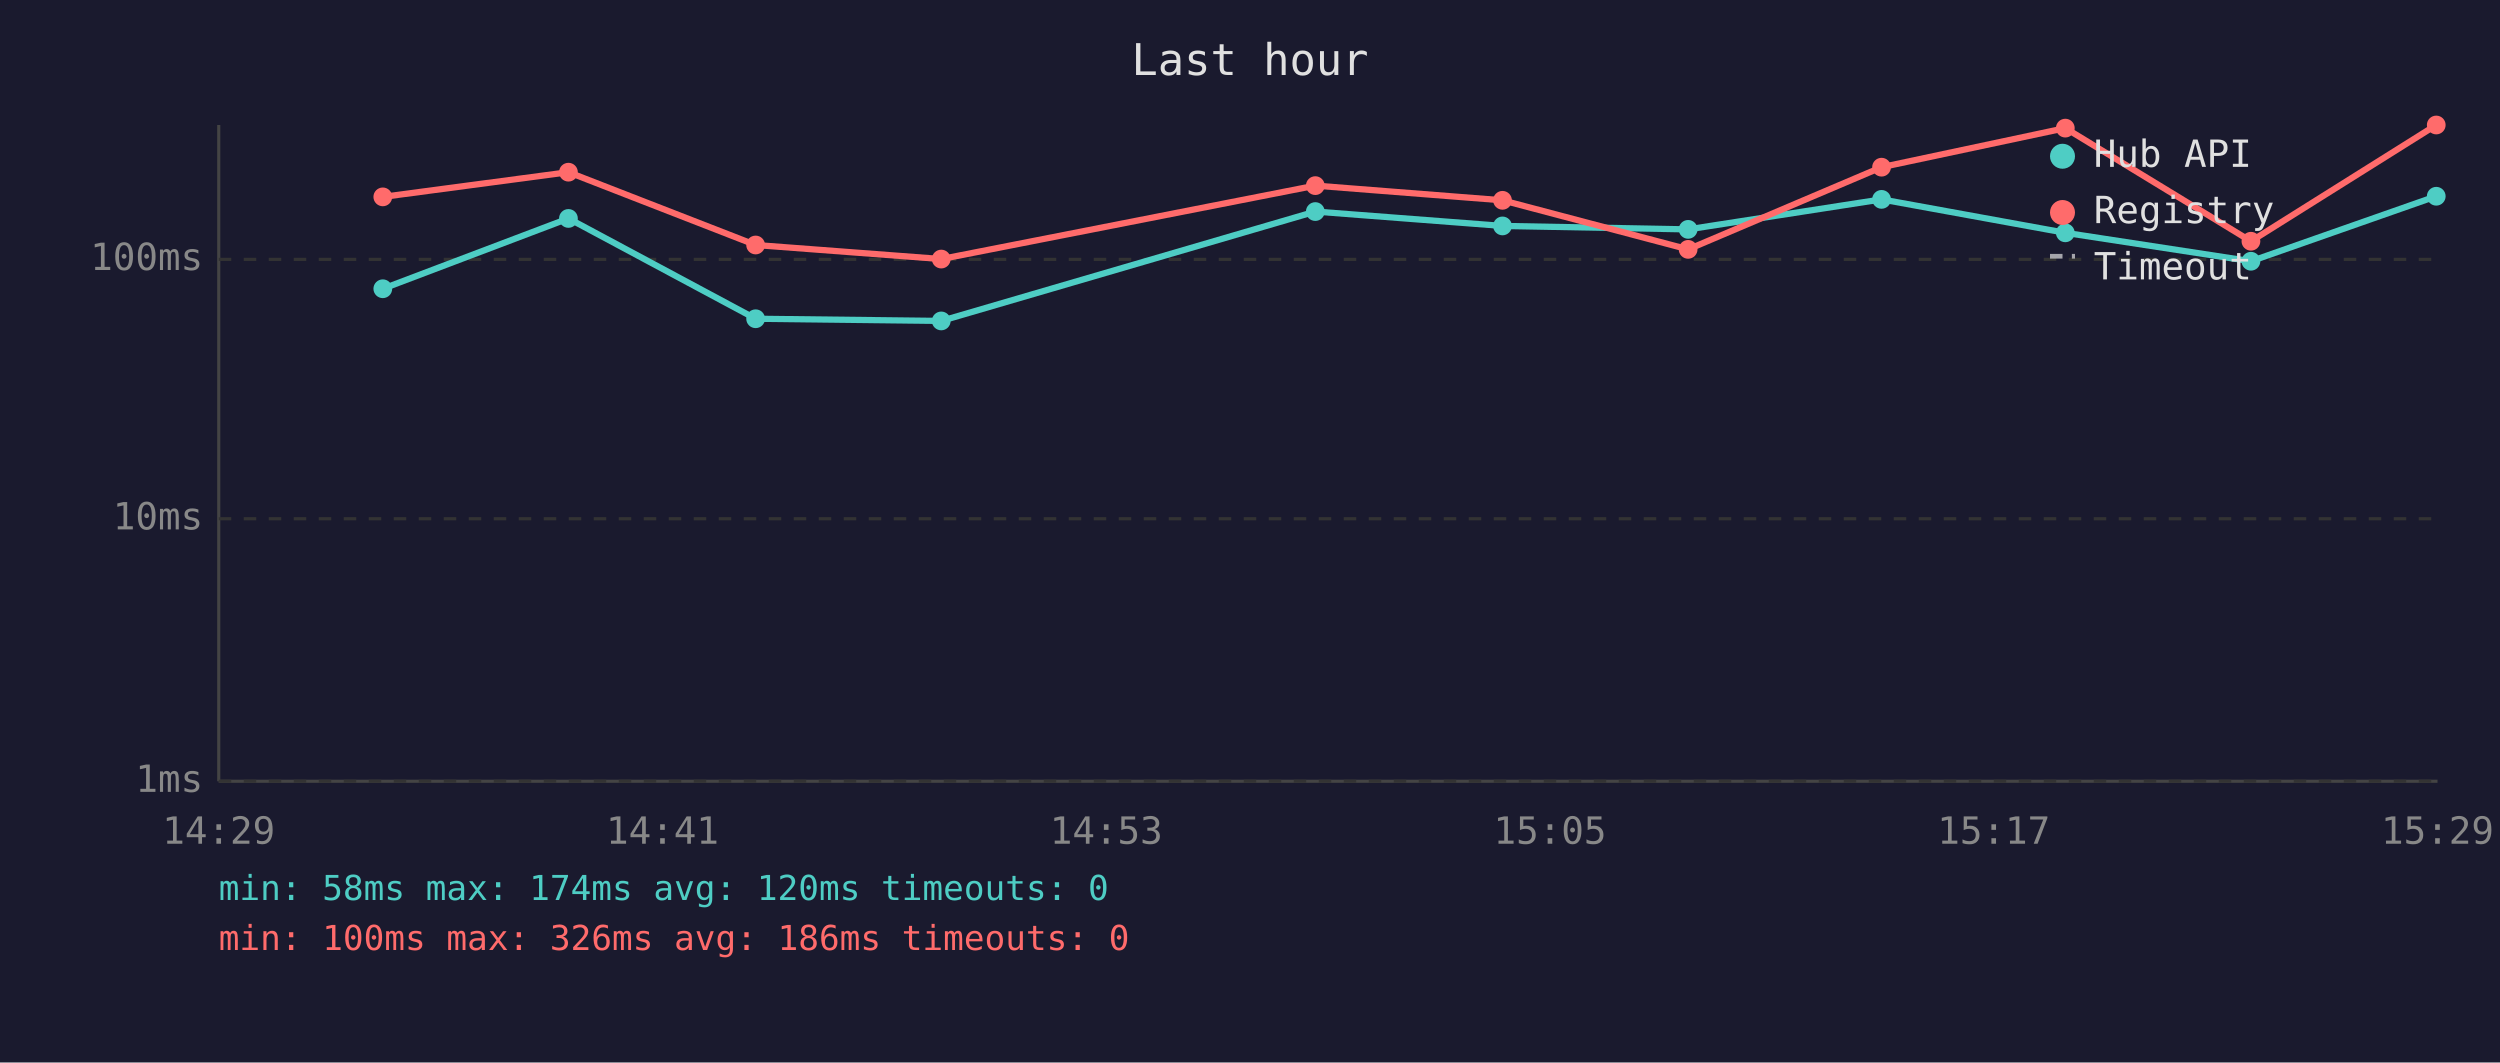
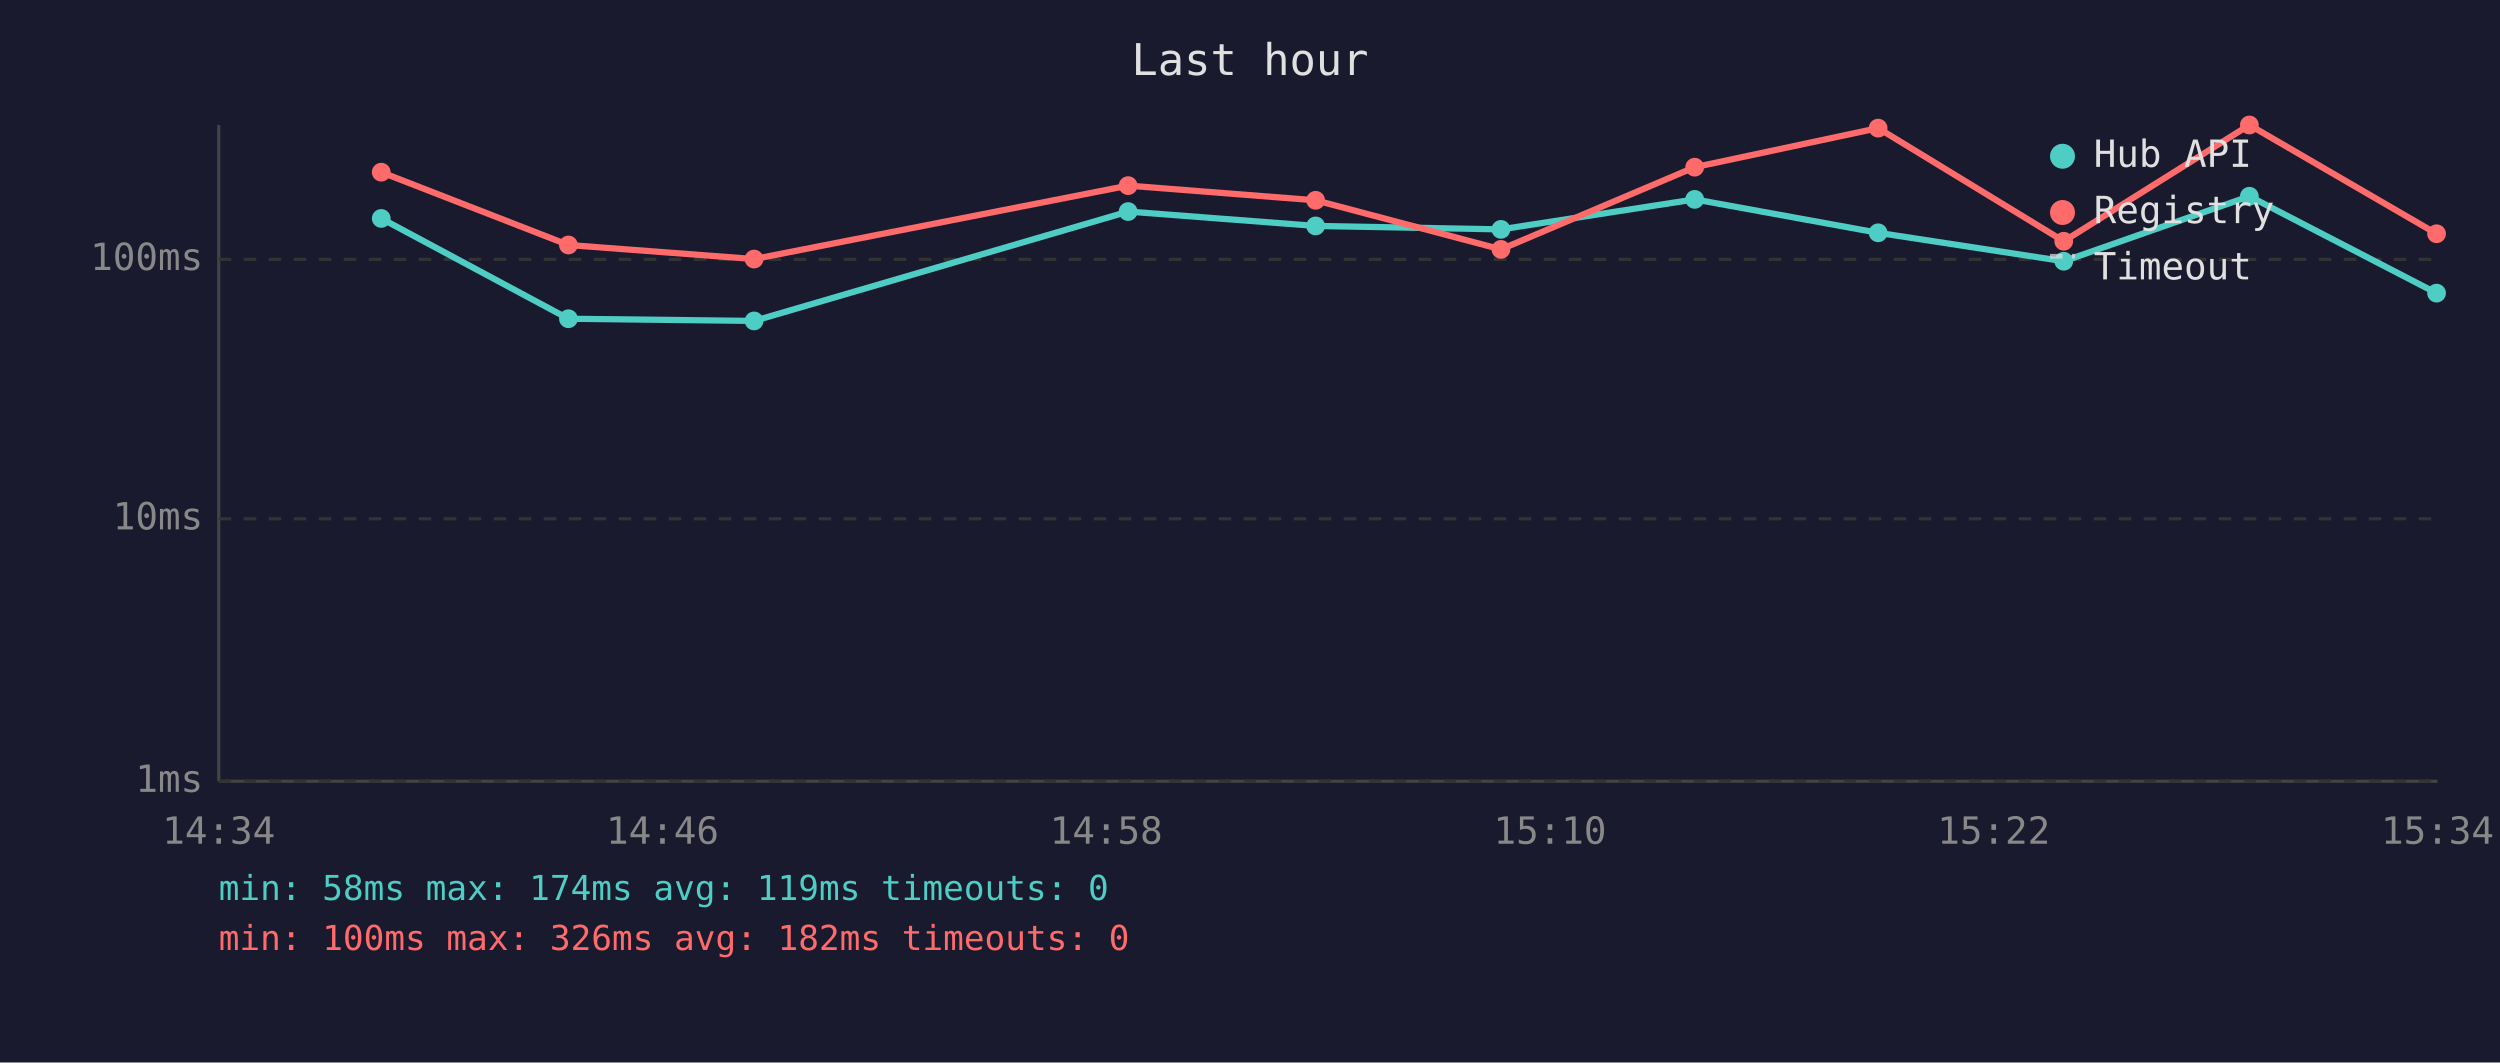
<svg xmlns="http://www.w3.org/2000/svg" viewBox="0 0 800 340" font-family="monospace" font-size="12">
  <rect width="800" height="340" fill="#1a1a2e" />
  <text x="400" y="24" fill="#e0e0e0" font-size="14" text-anchor="middle">Last hour</text>
  <line x1="70" y1="40" x2="70" y2="250" stroke="#444" stroke-width="1" />
  <line x1="70" y1="250" x2="780" y2="250" stroke="#444" stroke-width="1" />
  <line x1="70" y1="250" x2="780" y2="250" stroke="#333" stroke-width="1" stroke-dasharray="4" />
  <text x="65" y="250" fill="#888" text-anchor="end" dominant-baseline="middle">1ms</text>
  <line x1="70" y1="166" x2="780" y2="166" stroke="#333" stroke-width="1" stroke-dasharray="4" />
  <text x="65" y="166" fill="#888" text-anchor="end" dominant-baseline="middle">10ms</text>
  <line x1="70" y1="83" x2="780" y2="83" stroke="#333" stroke-width="1" stroke-dasharray="4" />
  <text x="65" y="83" fill="#888" text-anchor="end" dominant-baseline="middle">100ms</text>
-   <text x="70" y="270" fill="#888" text-anchor="middle">14:29</text>
-   <text x="212" y="270" fill="#888" text-anchor="middle">14:41</text>
-   <text x="354" y="270" fill="#888" text-anchor="middle">14:53</text>
-   <text x="496" y="270" fill="#888" text-anchor="middle">15:05</text>
-   <text x="638" y="270" fill="#888" text-anchor="middle">15:17</text>
-   <text x="780" y="270" fill="#888" text-anchor="middle">15:29</text>
-   <polyline points="122.5,92.4 181.9,69.9 241.8,102.0 301.2,102.7 420.9,67.7 480.8,72.3 540.2,73.4 602.1,63.8 660.9,74.5 720.3,83.6 779.6,62.8" fill="none" stroke="#4ecdc4" stroke-width="2" opacity="1" />
-   <circle cx="122.5" cy="92.4" r="3" fill="#4ecdc4" />
-   <circle cx="181.9" cy="69.9" r="3" fill="#4ecdc4" />
-   <circle cx="241.8" cy="102.0" r="3" fill="#4ecdc4" />
-   <circle cx="301.2" cy="102.7" r="3" fill="#4ecdc4" />
-   <circle cx="420.9" cy="67.7" r="3" fill="#4ecdc4" />
-   <circle cx="480.8" cy="72.3" r="3" fill="#4ecdc4" />
-   <circle cx="540.2" cy="73.4" r="3" fill="#4ecdc4" />
-   <circle cx="602.1" cy="63.8" r="3" fill="#4ecdc4" />
-   <circle cx="660.9" cy="74.5" r="3" fill="#4ecdc4" />
-   <circle cx="720.3" cy="83.6" r="3" fill="#4ecdc4" />
-   <circle cx="779.6" cy="62.8" r="3" fill="#4ecdc4" />
-   <polyline points="122.5,63.0 181.9,55.1 241.8,78.4 301.2,82.9 420.9,59.4 480.8,64.1 540.2,79.8 602.1,53.5 660.9,41.0 720.3,77.2 779.6,40.0" fill="none" stroke="#ff6b6b" stroke-width="2" opacity="1" />
-   <circle cx="122.5" cy="63.0" r="3" fill="#ff6b6b" />
-   <circle cx="181.9" cy="55.1" r="3" fill="#ff6b6b" />
-   <circle cx="241.8" cy="78.4" r="3" fill="#ff6b6b" />
-   <circle cx="301.2" cy="82.9" r="3" fill="#ff6b6b" />
-   <circle cx="420.9" cy="59.4" r="3" fill="#ff6b6b" />
-   <circle cx="480.8" cy="64.1" r="3" fill="#ff6b6b" />
-   <circle cx="540.2" cy="79.8" r="3" fill="#ff6b6b" />
-   <circle cx="602.1" cy="53.5" r="3" fill="#ff6b6b" />
-   <circle cx="660.9" cy="41.0" r="3" fill="#ff6b6b" />
-   <circle cx="720.3" cy="77.2" r="3" fill="#ff6b6b" />
-   <circle cx="779.6" cy="40.0" r="3" fill="#ff6b6b" />
+   <text x="70" y="270" fill="#888" text-anchor="middle">14:34</text>
+   <text x="212" y="270" fill="#888" text-anchor="middle">14:46</text>
+   <text x="354" y="270" fill="#888" text-anchor="middle">14:58</text>
+   <text x="496" y="270" fill="#888" text-anchor="middle">15:10</text>
+   <text x="638" y="270" fill="#888" text-anchor="middle">15:22</text>
+   <text x="780" y="270" fill="#888" text-anchor="middle">15:34</text>
+   <polyline points="122.0,69.9 181.9,102.0 241.3,102.7 361.0,67.7 421.0,72.3 480.3,73.4 542.3,63.8 601.0,74.5 660.4,83.6 719.8,62.8 779.7,93.8" fill="none" stroke="#4ecdc4" stroke-width="2" opacity="1" />
+   <circle cx="122.0" cy="69.9" r="3" fill="#4ecdc4" />
+   <circle cx="181.9" cy="102.0" r="3" fill="#4ecdc4" />
+   <circle cx="241.3" cy="102.7" r="3" fill="#4ecdc4" />
+   <circle cx="361.0" cy="67.7" r="3" fill="#4ecdc4" />
+   <circle cx="421.0" cy="72.3" r="3" fill="#4ecdc4" />
+   <circle cx="480.3" cy="73.4" r="3" fill="#4ecdc4" />
+   <circle cx="542.3" cy="63.8" r="3" fill="#4ecdc4" />
+   <circle cx="601.0" cy="74.5" r="3" fill="#4ecdc4" />
+   <circle cx="660.4" cy="83.6" r="3" fill="#4ecdc4" />
+   <circle cx="719.8" cy="62.8" r="3" fill="#4ecdc4" />
+   <circle cx="779.7" cy="93.8" r="3" fill="#4ecdc4" />
+   <polyline points="122.0,55.1 181.9,78.4 241.3,82.9 361.0,59.4 421.0,64.1 480.3,79.8 542.3,53.5 601.0,41.0 660.4,77.2 719.8,40.0 779.7,74.8" fill="none" stroke="#ff6b6b" stroke-width="2" opacity="1" />
+   <circle cx="122.0" cy="55.1" r="3" fill="#ff6b6b" />
+   <circle cx="181.9" cy="78.4" r="3" fill="#ff6b6b" />
+   <circle cx="241.3" cy="82.9" r="3" fill="#ff6b6b" />
+   <circle cx="361.0" cy="59.4" r="3" fill="#ff6b6b" />
+   <circle cx="421.0" cy="64.1" r="3" fill="#ff6b6b" />
+   <circle cx="480.3" cy="79.8" r="3" fill="#ff6b6b" />
+   <circle cx="542.3" cy="53.5" r="3" fill="#ff6b6b" />
+   <circle cx="601.0" cy="41.0" r="3" fill="#ff6b6b" />
+   <circle cx="660.4" cy="77.2" r="3" fill="#ff6b6b" />
+   <circle cx="719.8" cy="40.0" r="3" fill="#ff6b6b" />
+   <circle cx="779.7" cy="74.8" r="3" fill="#ff6b6b" />
  <circle cx="660" cy="50" r="4" fill="#4ecdc4" />
  <text x="670" y="50" fill="#e0e0e0" dominant-baseline="middle">Hub API</text>
  <circle cx="660" cy="68" r="4" fill="#ff6b6b" />
  <text x="670" y="68" fill="#e0e0e0" dominant-baseline="middle">Registry</text>
  <line x1="656" y1="82" x2="664" y2="82" stroke="#e0e0e0" stroke-width="1.5" stroke-dasharray="4,3" opacity="0.7" />
  <text x="670" y="86" fill="#e0e0e0" dominant-baseline="middle">Timeout</text>
-   <text x="70" y="288" fill="#4ecdc4" font-size="11">min: 58ms  max: 174ms  avg: 120ms  timeouts: 0</text>
-   <text x="70" y="304" fill="#ff6b6b" font-size="11">min: 100ms  max: 326ms  avg: 186ms  timeouts: 0</text>
+   <text x="70" y="288" fill="#4ecdc4" font-size="11">min: 58ms  max: 174ms  avg: 119ms  timeouts: 0</text>
+   <text x="70" y="304" fill="#ff6b6b" font-size="11">min: 100ms  max: 326ms  avg: 182ms  timeouts: 0</text>
</svg>
